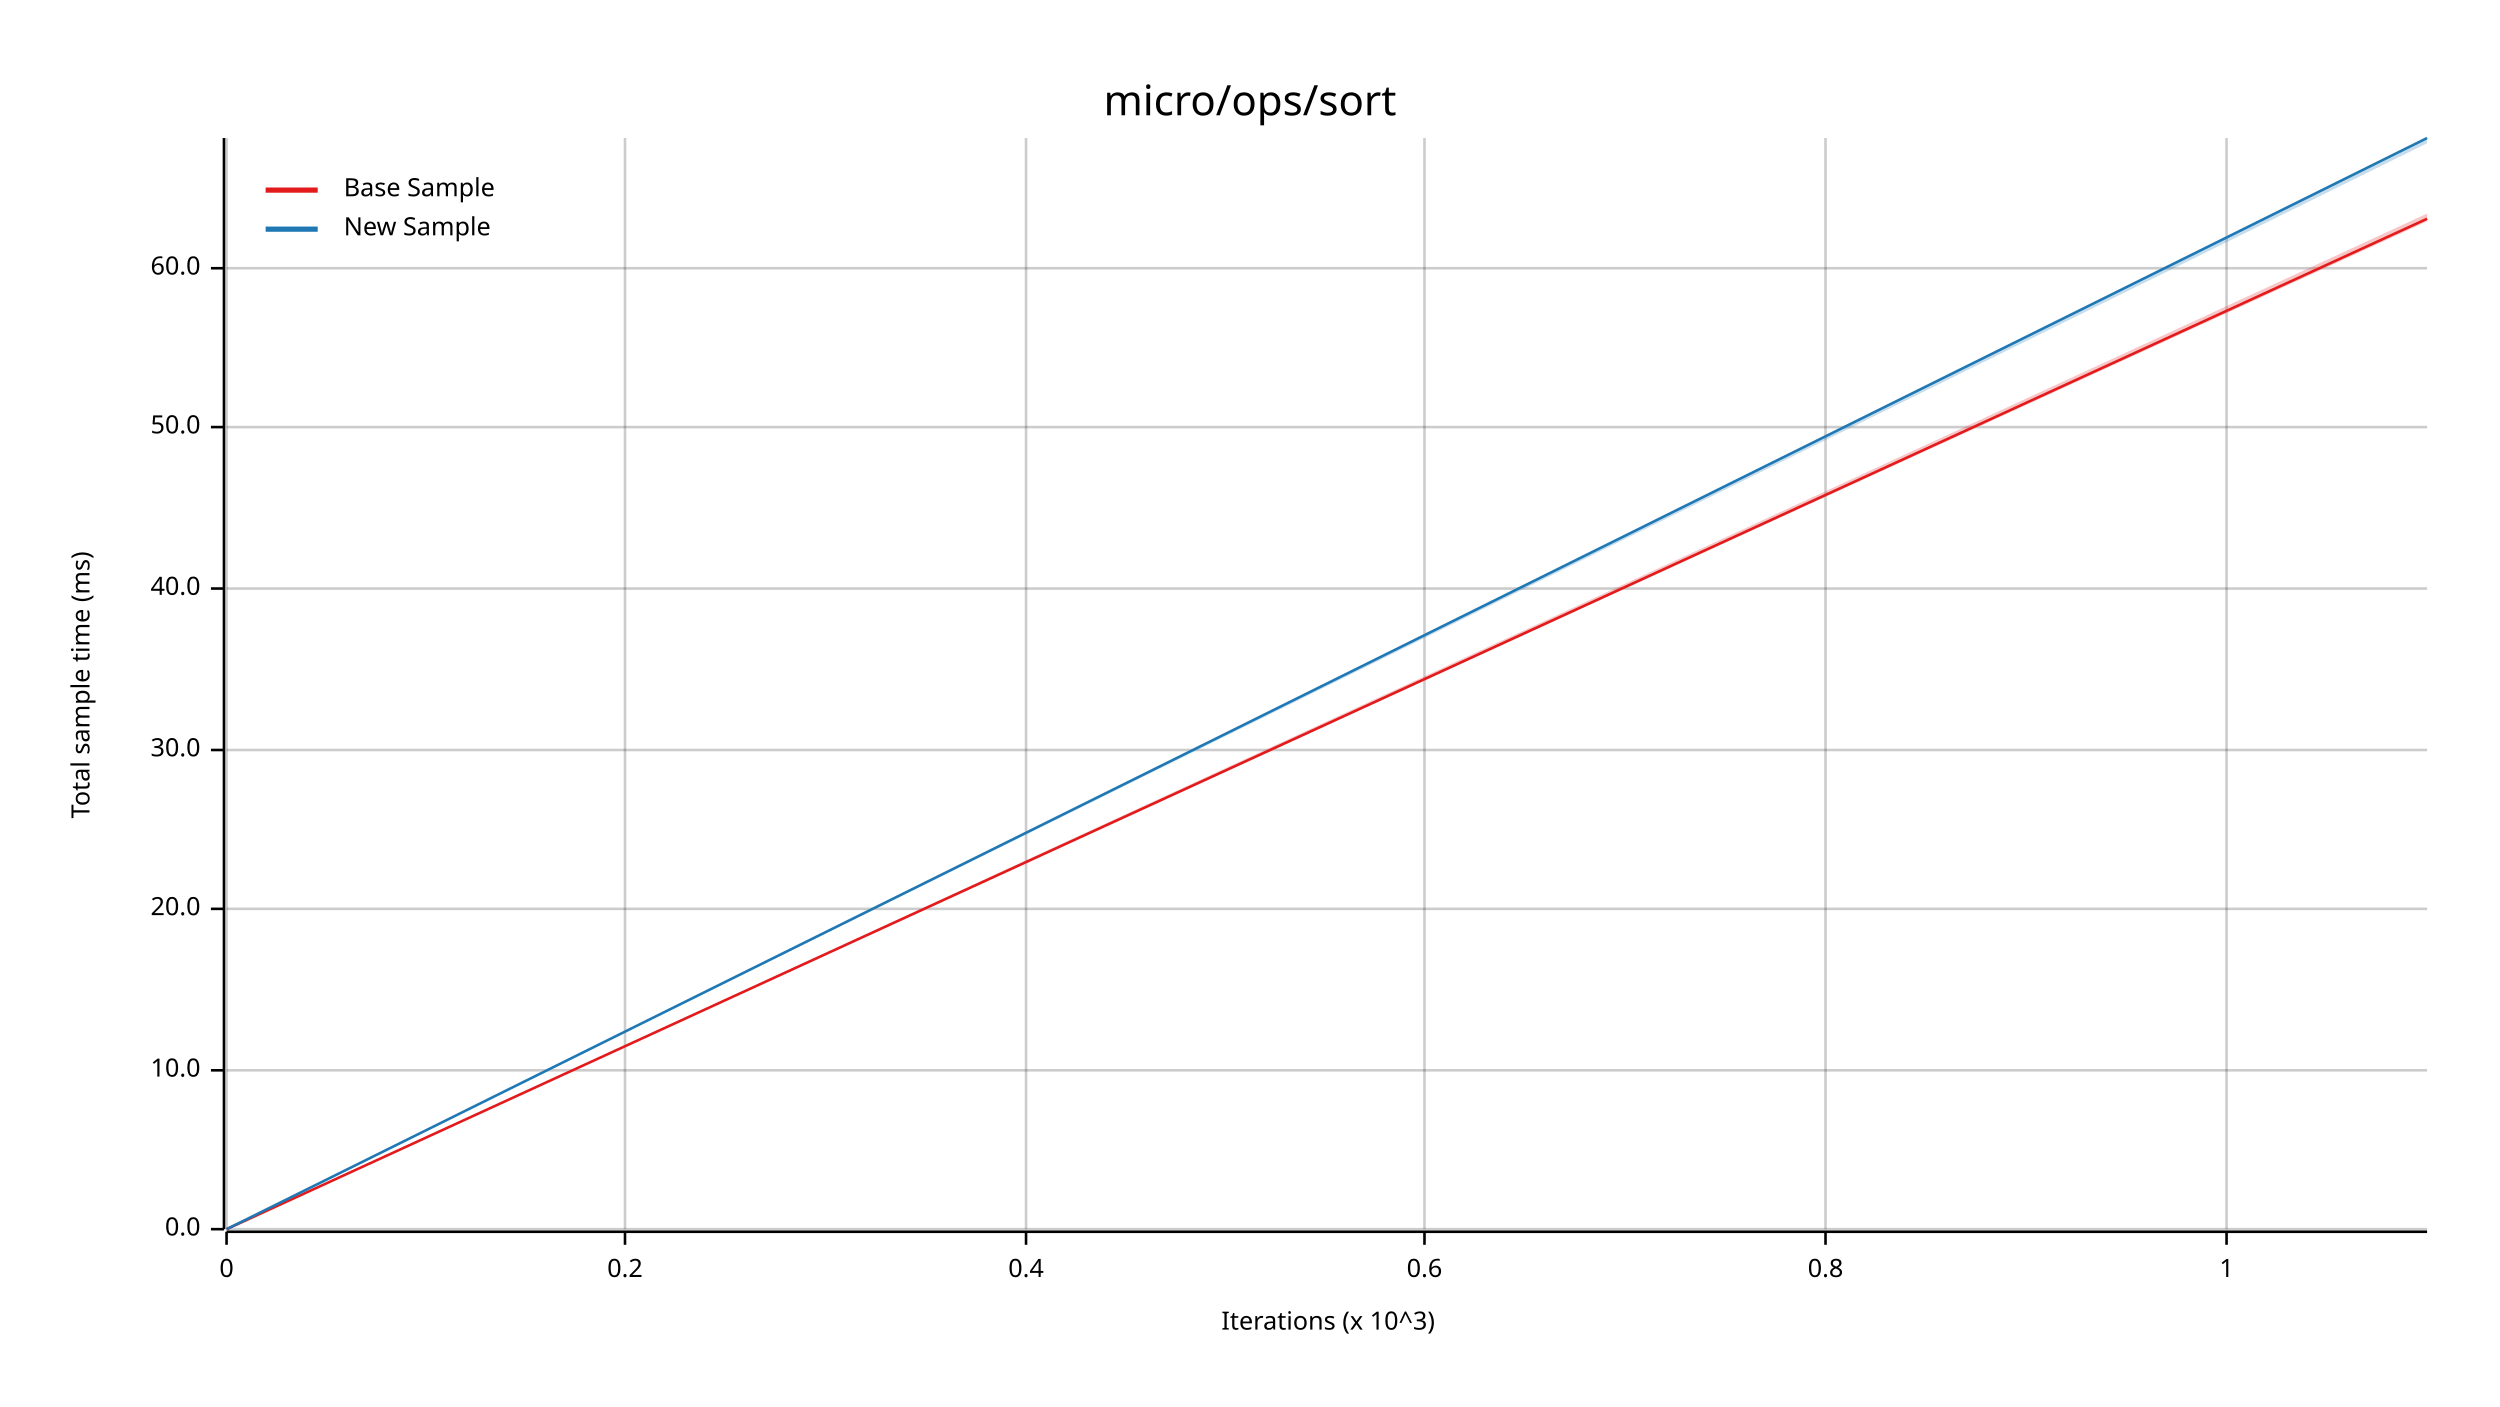
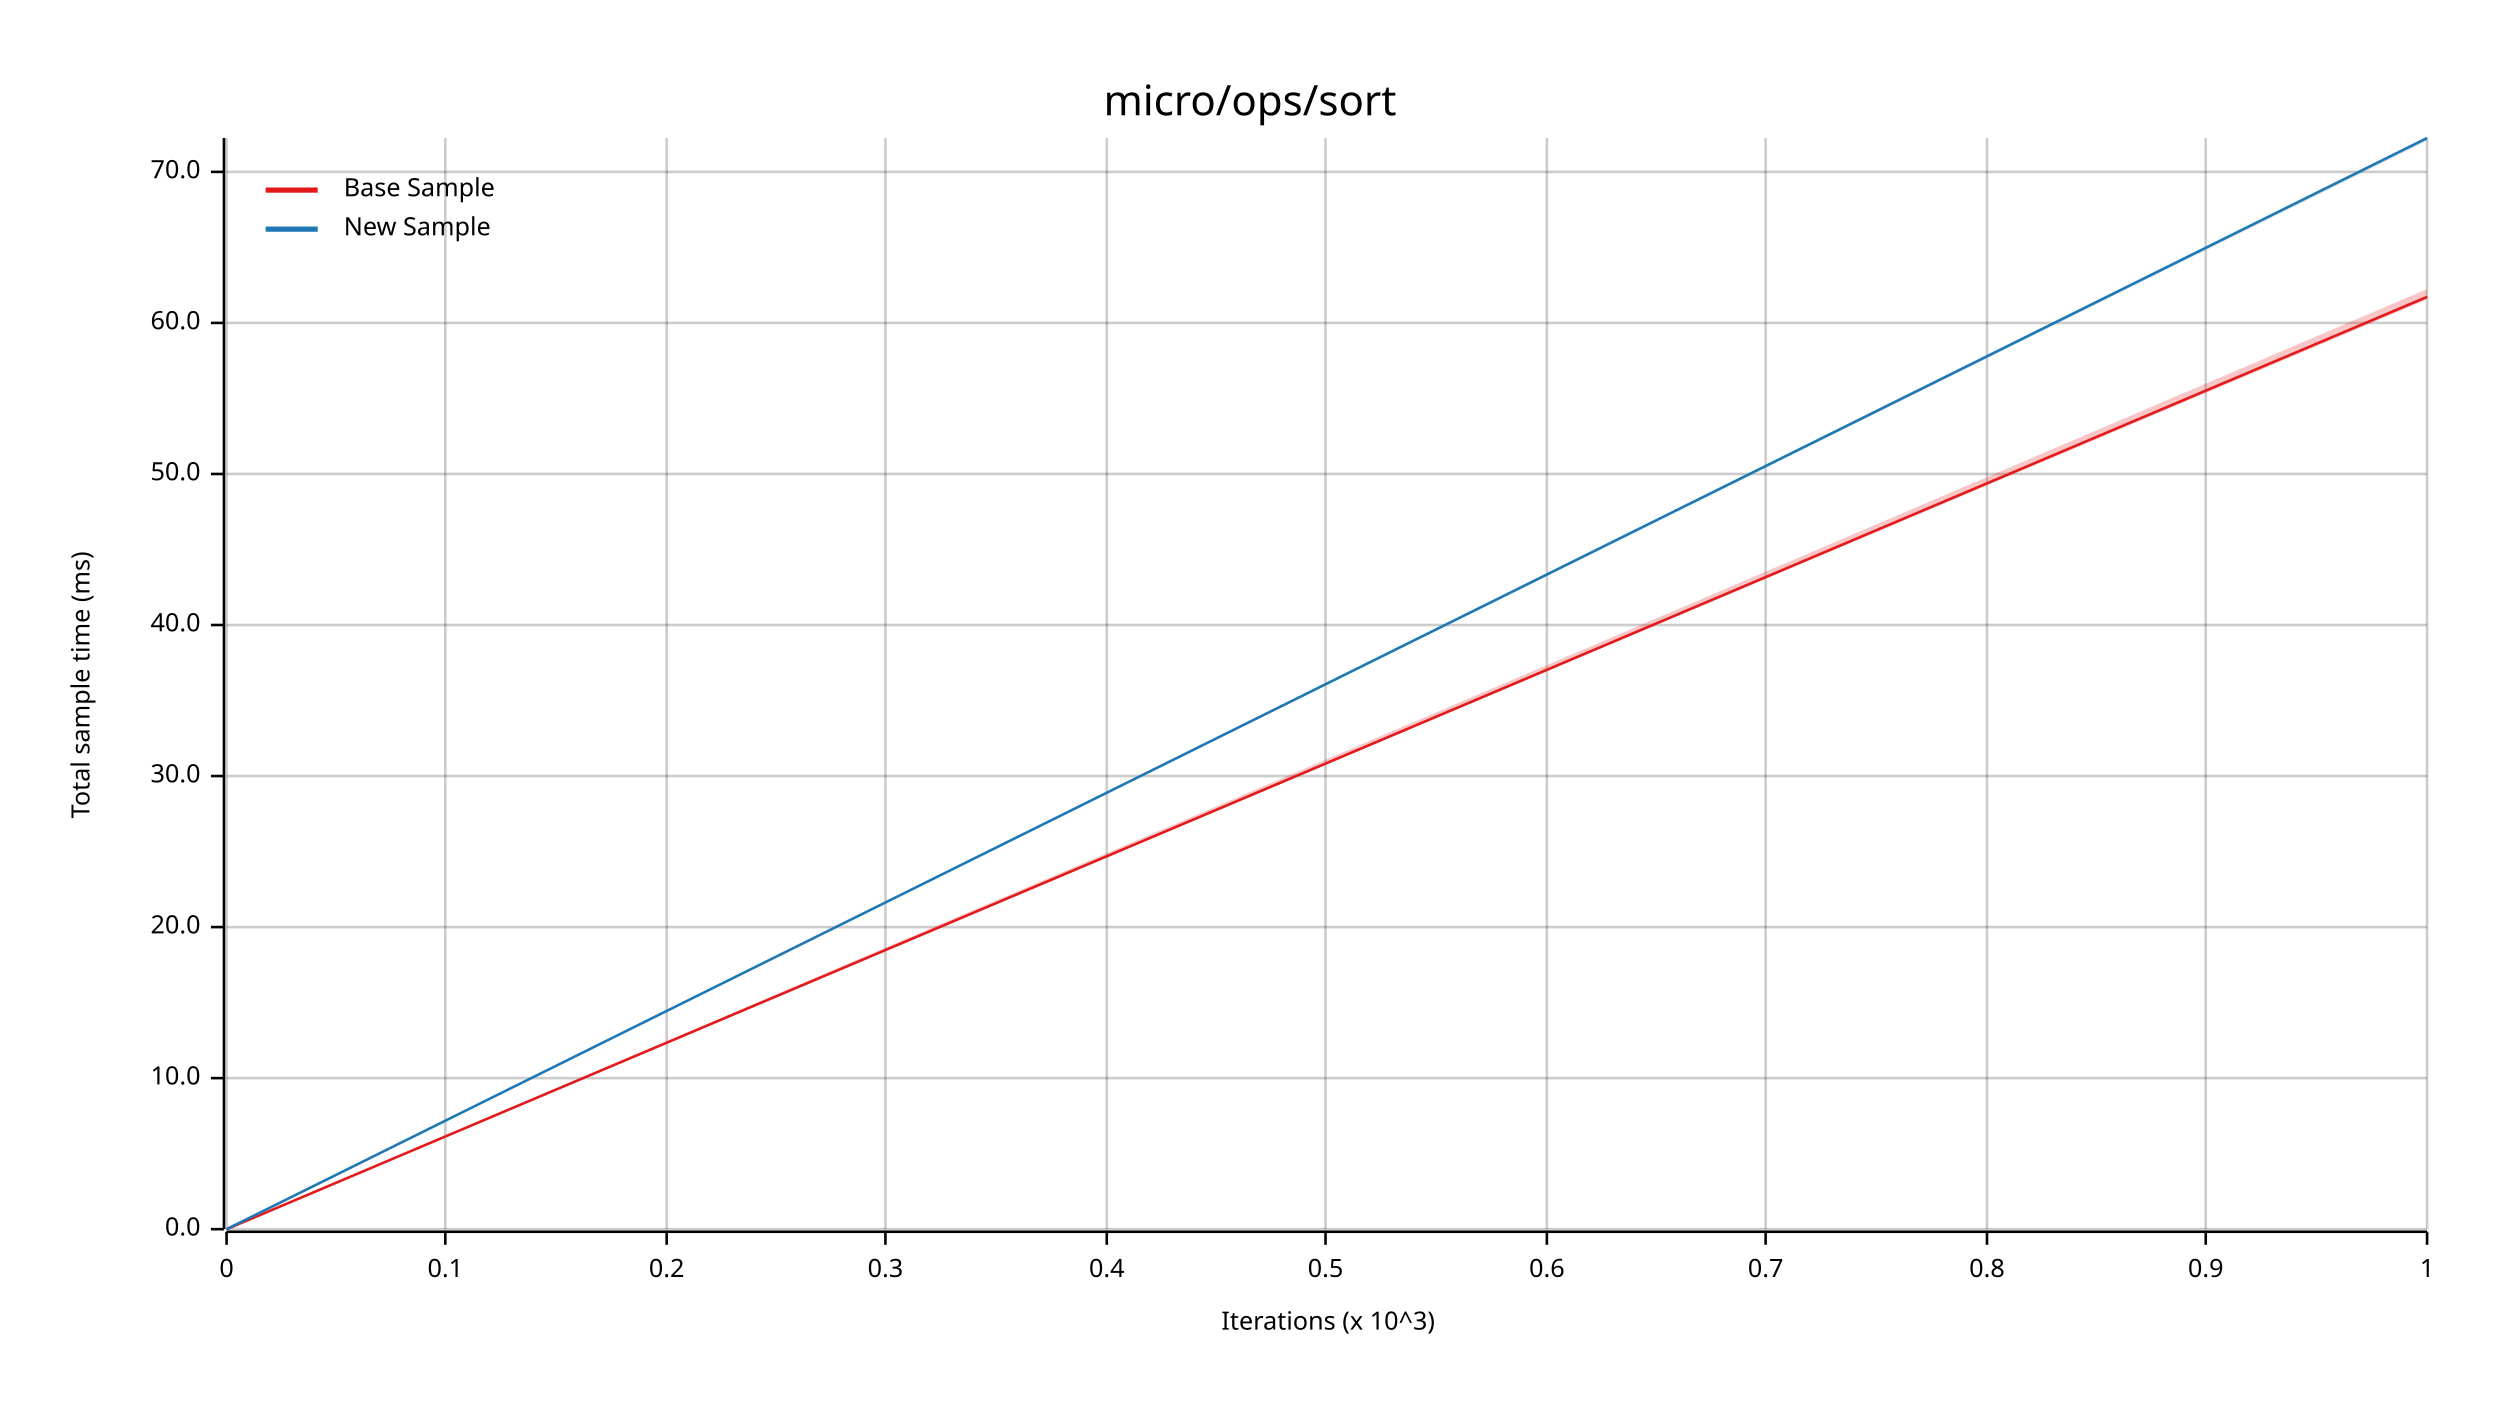
<svg xmlns="http://www.w3.org/2000/svg" width="960" height="540" viewBox="0 0 960 540">
  <text x="480" y="32" dy="0.76em" text-anchor="middle" font-family="sans-serif" font-size="16.129" opacity="1" fill="#000000">
micro/ops/sort
</text>
  <text x="27" y="263" dy="0.76em" text-anchor="middle" font-family="sans-serif" font-size="9.677" opacity="1" fill="#000000" transform="rotate(270, 27, 263)">
Total sample time (ms)
</text>
  <text x="510" y="513" dy="-0.5ex" text-anchor="middle" font-family="sans-serif" font-size="9.677" opacity="1" fill="#000000">
Iterations (x 10^3)
</text>
  <line opacity="0.2" stroke="#000000" stroke-width="1" x1="87" y1="472" x2="87" y2="53" />
-   <line opacity="0.2" stroke="#000000" stroke-width="1" x1="240" y1="472" x2="240" y2="53" />
-   <line opacity="0.2" stroke="#000000" stroke-width="1" x1="394" y1="472" x2="394" y2="53" />
-   <line opacity="0.2" stroke="#000000" stroke-width="1" x1="547" y1="472" x2="547" y2="53" />
-   <line opacity="0.2" stroke="#000000" stroke-width="1" x1="701" y1="472" x2="701" y2="53" />
-   <line opacity="0.2" stroke="#000000" stroke-width="1" x1="855" y1="472" x2="855" y2="53" />
+   <line opacity="0.2" stroke="#000000" stroke-width="1" x1="171" y1="472" x2="171" y2="53" />
+   <line opacity="0.2" stroke="#000000" stroke-width="1" x1="256" y1="472" x2="256" y2="53" />
+   <line opacity="0.2" stroke="#000000" stroke-width="1" x1="340" y1="472" x2="340" y2="53" />
+   <line opacity="0.2" stroke="#000000" stroke-width="1" x1="425" y1="472" x2="425" y2="53" />
+   <line opacity="0.2" stroke="#000000" stroke-width="1" x1="509" y1="472" x2="509" y2="53" />
+   <line opacity="0.2" stroke="#000000" stroke-width="1" x1="594" y1="472" x2="594" y2="53" />
+   <line opacity="0.2" stroke="#000000" stroke-width="1" x1="678" y1="472" x2="678" y2="53" />
+   <line opacity="0.2" stroke="#000000" stroke-width="1" x1="763" y1="472" x2="763" y2="53" />
+   <line opacity="0.2" stroke="#000000" stroke-width="1" x1="847" y1="472" x2="847" y2="53" />
+   <line opacity="0.2" stroke="#000000" stroke-width="1" x1="932" y1="472" x2="932" y2="53" />
  <line opacity="0.2" stroke="#000000" stroke-width="1" x1="87" y1="472" x2="932" y2="472" />
-   <line opacity="0.2" stroke="#000000" stroke-width="1" x1="87" y1="411" x2="932" y2="411" />
-   <line opacity="0.2" stroke="#000000" stroke-width="1" x1="87" y1="349" x2="932" y2="349" />
-   <line opacity="0.2" stroke="#000000" stroke-width="1" x1="87" y1="288" x2="932" y2="288" />
-   <line opacity="0.2" stroke="#000000" stroke-width="1" x1="87" y1="226" x2="932" y2="226" />
-   <line opacity="0.2" stroke="#000000" stroke-width="1" x1="87" y1="164" x2="932" y2="164" />
-   <line opacity="0.2" stroke="#000000" stroke-width="1" x1="87" y1="103" x2="932" y2="103" />
+   <line opacity="0.2" stroke="#000000" stroke-width="1" x1="87" y1="414" x2="932" y2="414" />
+   <line opacity="0.2" stroke="#000000" stroke-width="1" x1="87" y1="356" x2="932" y2="356" />
+   <line opacity="0.2" stroke="#000000" stroke-width="1" x1="87" y1="298" x2="932" y2="298" />
+   <line opacity="0.2" stroke="#000000" stroke-width="1" x1="87" y1="240" x2="932" y2="240" />
+   <line opacity="0.2" stroke="#000000" stroke-width="1" x1="87" y1="182" x2="932" y2="182" />
+   <line opacity="0.2" stroke="#000000" stroke-width="1" x1="87" y1="124" x2="932" y2="124" />
+   <line opacity="0.2" stroke="#000000" stroke-width="1" x1="87" y1="66" x2="932" y2="66" />
  <polyline fill="none" opacity="1" stroke="#000000" stroke-width="1" points="86,53 86,472 " />
  <text x="77" y="472" dy="0.5ex" text-anchor="end" font-family="sans-serif" font-size="9.677" opacity="1" fill="#000000">
0.0
</text>
  <polyline fill="none" opacity="1" stroke="#000000" stroke-width="1" points="81,472 86,472 " />
-   <text x="77" y="411" dy="0.5ex" text-anchor="end" font-family="sans-serif" font-size="9.677" opacity="1" fill="#000000">
+   <text x="77" y="414" dy="0.5ex" text-anchor="end" font-family="sans-serif" font-size="9.677" opacity="1" fill="#000000">
10.0
</text>
-   <polyline fill="none" opacity="1" stroke="#000000" stroke-width="1" points="81,411 86,411 " />
-   <text x="77" y="349" dy="0.5ex" text-anchor="end" font-family="sans-serif" font-size="9.677" opacity="1" fill="#000000">
+   <polyline fill="none" opacity="1" stroke="#000000" stroke-width="1" points="81,414 86,414 " />
+   <text x="77" y="356" dy="0.5ex" text-anchor="end" font-family="sans-serif" font-size="9.677" opacity="1" fill="#000000">
20.0
</text>
-   <polyline fill="none" opacity="1" stroke="#000000" stroke-width="1" points="81,349 86,349 " />
-   <text x="77" y="288" dy="0.5ex" text-anchor="end" font-family="sans-serif" font-size="9.677" opacity="1" fill="#000000">
+   <polyline fill="none" opacity="1" stroke="#000000" stroke-width="1" points="81,356 86,356 " />
+   <text x="77" y="298" dy="0.5ex" text-anchor="end" font-family="sans-serif" font-size="9.677" opacity="1" fill="#000000">
30.0
</text>
-   <polyline fill="none" opacity="1" stroke="#000000" stroke-width="1" points="81,288 86,288 " />
-   <text x="77" y="226" dy="0.5ex" text-anchor="end" font-family="sans-serif" font-size="9.677" opacity="1" fill="#000000">
+   <polyline fill="none" opacity="1" stroke="#000000" stroke-width="1" points="81,298 86,298 " />
+   <text x="77" y="240" dy="0.5ex" text-anchor="end" font-family="sans-serif" font-size="9.677" opacity="1" fill="#000000">
40.0
</text>
-   <polyline fill="none" opacity="1" stroke="#000000" stroke-width="1" points="81,226 86,226 " />
-   <text x="77" y="164" dy="0.5ex" text-anchor="end" font-family="sans-serif" font-size="9.677" opacity="1" fill="#000000">
+   <polyline fill="none" opacity="1" stroke="#000000" stroke-width="1" points="81,240 86,240 " />
+   <text x="77" y="182" dy="0.5ex" text-anchor="end" font-family="sans-serif" font-size="9.677" opacity="1" fill="#000000">
50.0
</text>
-   <polyline fill="none" opacity="1" stroke="#000000" stroke-width="1" points="81,164 86,164 " />
-   <text x="77" y="103" dy="0.5ex" text-anchor="end" font-family="sans-serif" font-size="9.677" opacity="1" fill="#000000">
+   <polyline fill="none" opacity="1" stroke="#000000" stroke-width="1" points="81,182 86,182 " />
+   <text x="77" y="124" dy="0.5ex" text-anchor="end" font-family="sans-serif" font-size="9.677" opacity="1" fill="#000000">
60.0
</text>
-   <polyline fill="none" opacity="1" stroke="#000000" stroke-width="1" points="81,103 86,103 " />
+   <polyline fill="none" opacity="1" stroke="#000000" stroke-width="1" points="81,124 86,124 " />
+   <text x="77" y="66" dy="0.5ex" text-anchor="end" font-family="sans-serif" font-size="9.677" opacity="1" fill="#000000">
+ 70.0
+ </text>
+   <polyline fill="none" opacity="1" stroke="#000000" stroke-width="1" points="81,66 86,66 " />
  <polyline fill="none" opacity="1" stroke="#000000" stroke-width="1" points="87,473 932,473 " />
  <text x="87" y="483" dy="0.76em" text-anchor="middle" font-family="sans-serif" font-size="9.677" opacity="1" fill="#000000">
0
</text>
  <polyline fill="none" opacity="1" stroke="#000000" stroke-width="1" points="87,473 87,478 " />
-   <text x="240" y="483" dy="0.76em" text-anchor="middle" font-family="sans-serif" font-size="9.677" opacity="1" fill="#000000">
+   <text x="171" y="483" dy="0.76em" text-anchor="middle" font-family="sans-serif" font-size="9.677" opacity="1" fill="#000000">
+ 0.1
+ </text>
+   <polyline fill="none" opacity="1" stroke="#000000" stroke-width="1" points="171,473 171,478 " />
+   <text x="256" y="483" dy="0.76em" text-anchor="middle" font-family="sans-serif" font-size="9.677" opacity="1" fill="#000000">
0.2
</text>
-   <polyline fill="none" opacity="1" stroke="#000000" stroke-width="1" points="240,473 240,478 " />
-   <text x="394" y="483" dy="0.76em" text-anchor="middle" font-family="sans-serif" font-size="9.677" opacity="1" fill="#000000">
+   <polyline fill="none" opacity="1" stroke="#000000" stroke-width="1" points="256,473 256,478 " />
+   <text x="340" y="483" dy="0.76em" text-anchor="middle" font-family="sans-serif" font-size="9.677" opacity="1" fill="#000000">
+ 0.3
+ </text>
+   <polyline fill="none" opacity="1" stroke="#000000" stroke-width="1" points="340,473 340,478 " />
+   <text x="425" y="483" dy="0.76em" text-anchor="middle" font-family="sans-serif" font-size="9.677" opacity="1" fill="#000000">
0.4
</text>
-   <polyline fill="none" opacity="1" stroke="#000000" stroke-width="1" points="394,473 394,478 " />
-   <text x="547" y="483" dy="0.76em" text-anchor="middle" font-family="sans-serif" font-size="9.677" opacity="1" fill="#000000">
+   <polyline fill="none" opacity="1" stroke="#000000" stroke-width="1" points="425,473 425,478 " />
+   <text x="509" y="483" dy="0.76em" text-anchor="middle" font-family="sans-serif" font-size="9.677" opacity="1" fill="#000000">
+ 0.5
+ </text>
+   <polyline fill="none" opacity="1" stroke="#000000" stroke-width="1" points="509,473 509,478 " />
+   <text x="594" y="483" dy="0.76em" text-anchor="middle" font-family="sans-serif" font-size="9.677" opacity="1" fill="#000000">
0.6
</text>
-   <polyline fill="none" opacity="1" stroke="#000000" stroke-width="1" points="547,473 547,478 " />
-   <text x="701" y="483" dy="0.76em" text-anchor="middle" font-family="sans-serif" font-size="9.677" opacity="1" fill="#000000">
+   <polyline fill="none" opacity="1" stroke="#000000" stroke-width="1" points="594,473 594,478 " />
+   <text x="678" y="483" dy="0.76em" text-anchor="middle" font-family="sans-serif" font-size="9.677" opacity="1" fill="#000000">
+ 0.7
+ </text>
+   <polyline fill="none" opacity="1" stroke="#000000" stroke-width="1" points="678,473 678,478 " />
+   <text x="763" y="483" dy="0.76em" text-anchor="middle" font-family="sans-serif" font-size="9.677" opacity="1" fill="#000000">
0.8
</text>
-   <polyline fill="none" opacity="1" stroke="#000000" stroke-width="1" points="701,473 701,478 " />
-   <text x="855" y="483" dy="0.76em" text-anchor="middle" font-family="sans-serif" font-size="9.677" opacity="1" fill="#000000">
+   <polyline fill="none" opacity="1" stroke="#000000" stroke-width="1" points="763,473 763,478 " />
+   <text x="847" y="483" dy="0.76em" text-anchor="middle" font-family="sans-serif" font-size="9.677" opacity="1" fill="#000000">
+ 0.9
+ </text>
+   <polyline fill="none" opacity="1" stroke="#000000" stroke-width="1" points="847,473 847,478 " />
+   <text x="932" y="483" dy="0.76em" text-anchor="middle" font-family="sans-serif" font-size="9.677" opacity="1" fill="#000000">
1
</text>
-   <polyline fill="none" opacity="1" stroke="#000000" stroke-width="1" points="855,473 855,478 " />
-   <polyline fill="none" opacity="1" stroke="#E31A1C" stroke-width="1" points="87,472 932,84 " />
-   <polygon opacity="0.25" fill="#E31A1C" points="87,472 932,85 932,82 " />
+   <polyline fill="none" opacity="1" stroke="#000000" stroke-width="1" points="932,473 932,478 " />
+   <polyline fill="none" opacity="1" stroke="#E31A1C" stroke-width="1" points="87,472 932,114 " />
+   <polygon opacity="0.25" fill="#E31A1C" points="87,472 932,115 932,111 " />
  <polyline fill="none" opacity="1" stroke="#1F78B4" stroke-width="1" points="87,472 932,53 " />
-   <polygon opacity="0.25" fill="#1F78B4" points="87,472 932,55 932,53 " />
+   <polygon opacity="0.25" fill="#1F78B4" points="87,472 932,54 932,53 " />
  <text x="132" y="68" dy="0.76em" text-anchor="start" font-family="sans-serif" font-size="9.677" opacity="1" fill="#000000">
Base Sample
</text>
  <text x="132" y="83" dy="0.76em" text-anchor="start" font-family="sans-serif" font-size="9.677" opacity="1" fill="#000000">
New Sample
</text>
  <polyline fill="none" opacity="1" stroke="#E31A1C" stroke-width="2" points="102,73 122,73 " />
  <polyline fill="none" opacity="1" stroke="#1F78B4" stroke-width="2" points="102,88 122,88 " />
</svg>
